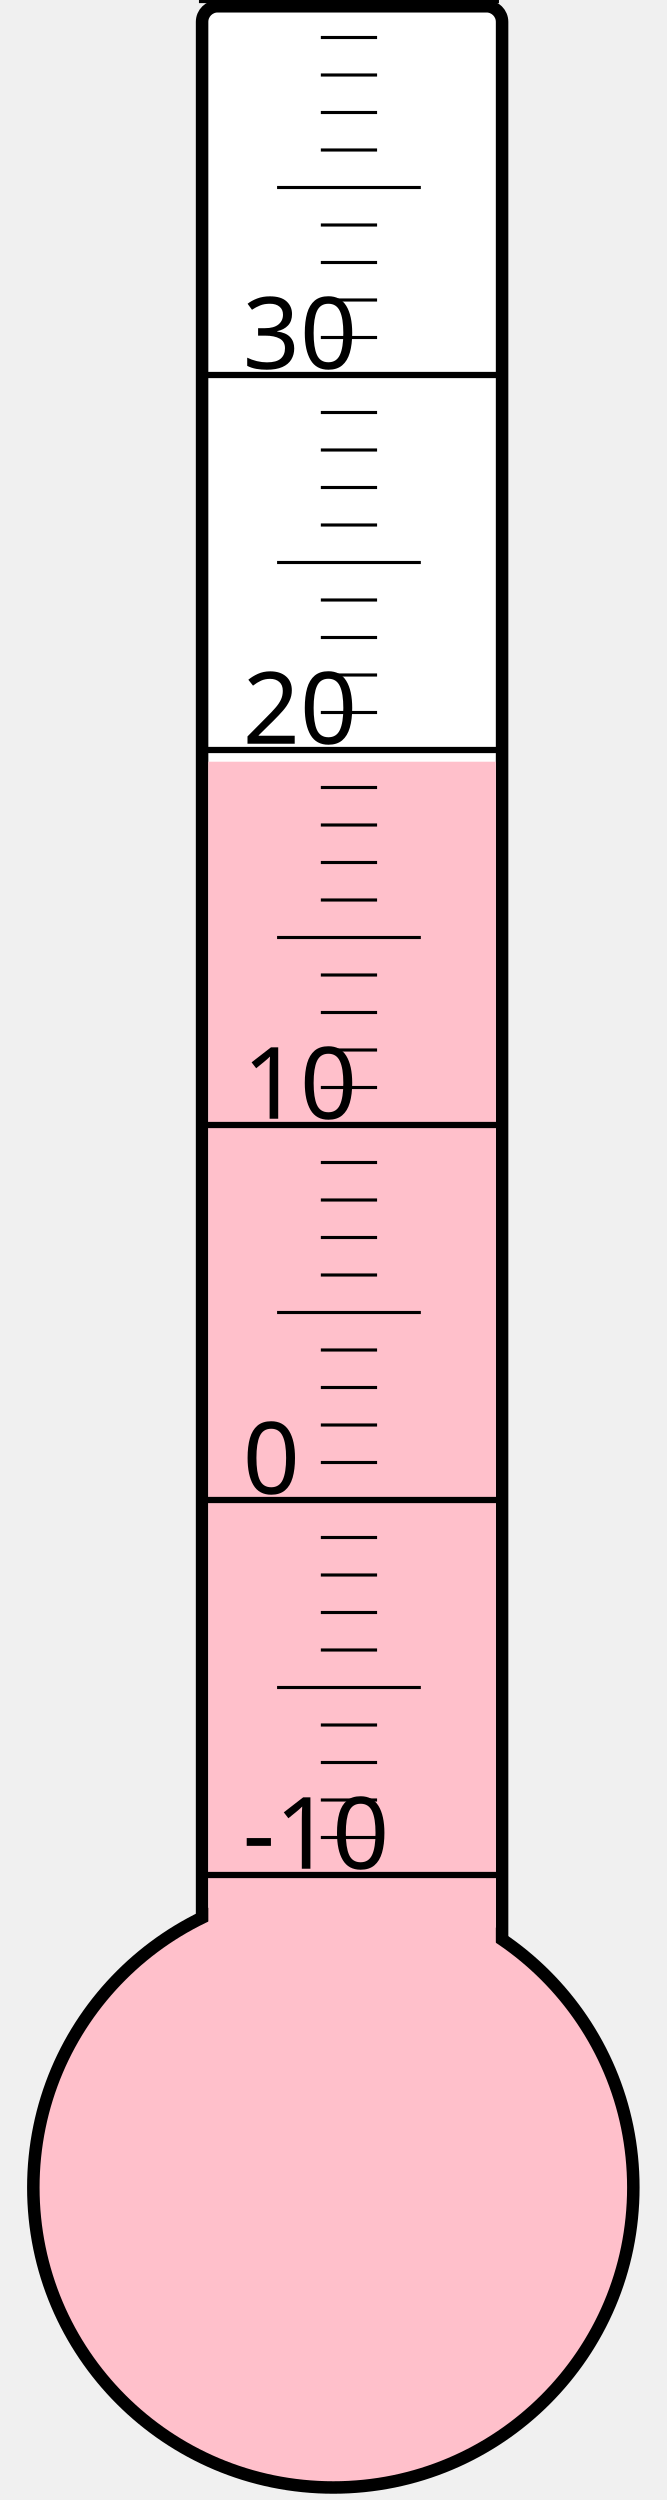
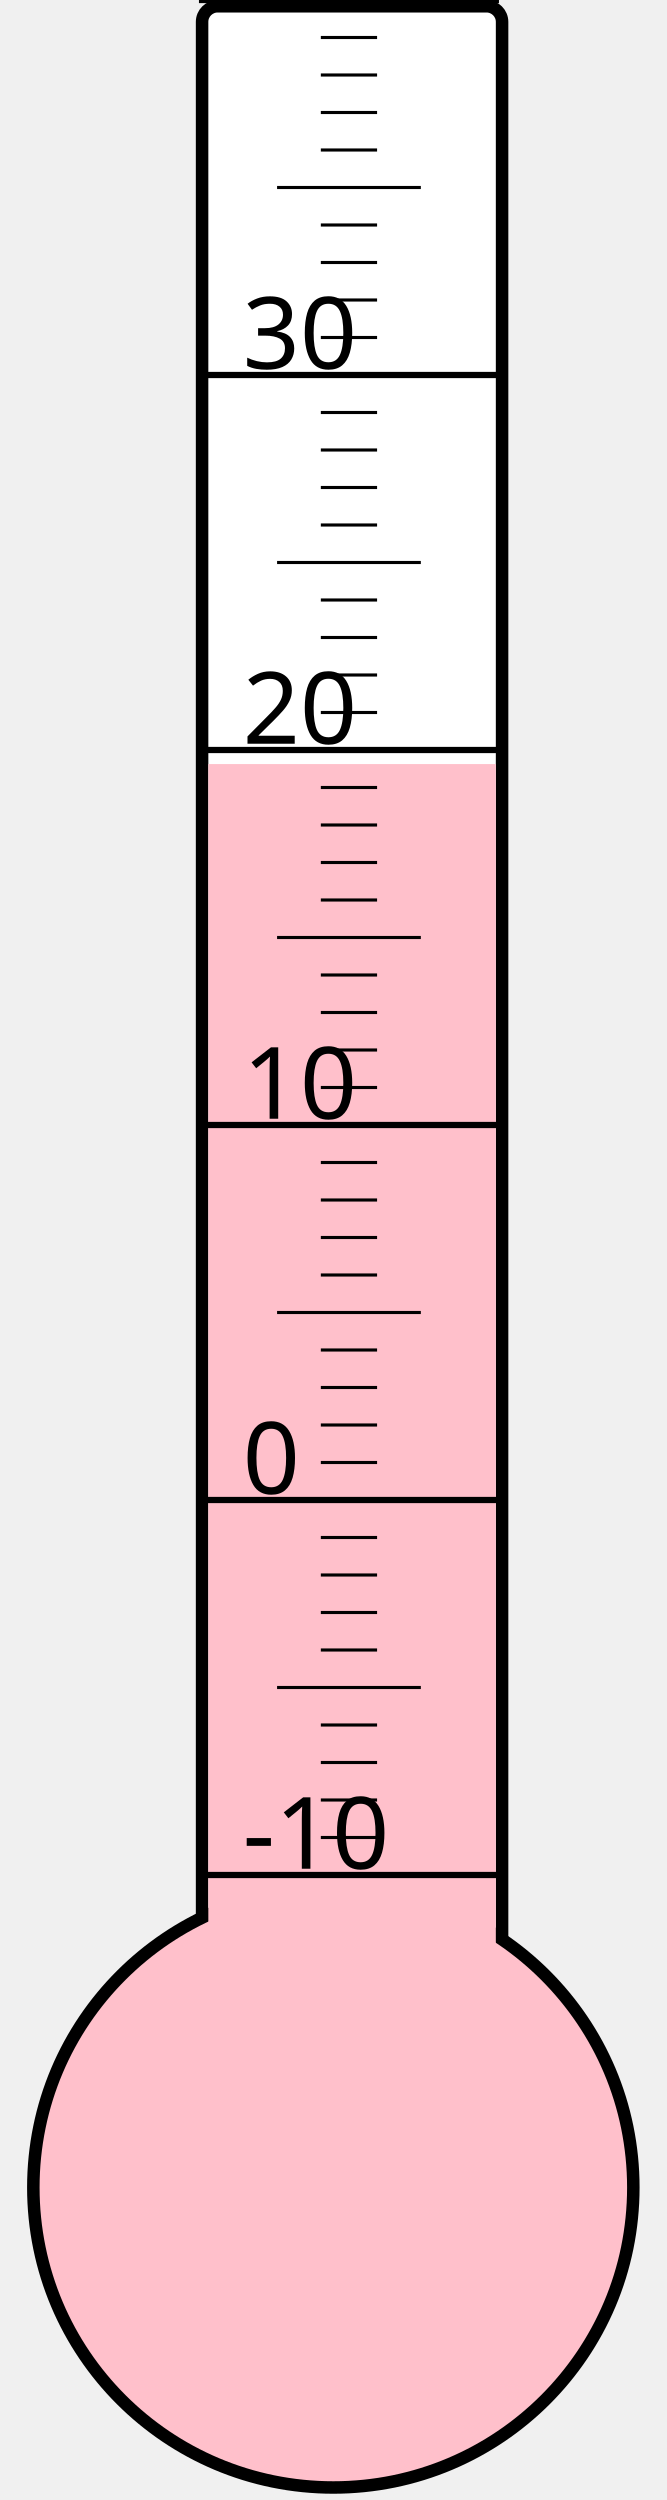
<svg xmlns="http://www.w3.org/2000/svg" width="40px" height="150px" viewBox="0 0 200 800">
  <rect width="200" height="800" x="0" y="0" style="fill: #ffffeb; fill-opacity: 0;" />
  <rect width="96" height="680" x="58" y="2" rx="5" ry="5" style="fill: white; fill-opacity: 1; stroke: black; stroke-width: 4;" />
  <circle cx="100" cy="700" r="96" style="fill: pink; stroke: black; stroke-width: 4;" />
-   <rect width="92" height="456.25" x="60" y="243.75" style="fill: pink; fill-opacity: 1; stroke-width: 0;" />
+   <rect width="92" height="455.5" x="60" y="244.5" style="fill: pink; fill-opacity: 1; stroke-width: 0;" />
  <text x="71" y="598" style="font-family: sans-serif; font-size: 24pt;">-10</text>
  <text x="71" y="478" style="font-family: sans-serif; font-size: 24pt;">0</text>
  <text x="71" y="358" style="font-family: sans-serif; font-size: 24pt;">10</text>
  <text x="71" y="238" style="font-family: sans-serif; font-size: 24pt;">20</text>
  <text x="71" y="118" style="font-family: sans-serif; font-size: 24pt;">30</text>
  <g style="stroke: black;">
    <line x1="57" y1="600" x2="153" y2="600" style="stroke-width: 2;" />
    <line x1="96" y1="588" x2="114" y2="588" style="stroke-width: 1;" />
    <line x1="96" y1="576" x2="114" y2="576" style="stroke-width: 1;" />
    <line x1="96" y1="564" x2="114" y2="564" style="stroke-width: 1;" />
    <line x1="96" y1="552" x2="114" y2="552" style="stroke-width: 1;" />
    <line x1="82" y1="540" x2="128" y2="540" style="stroke-width: 1;" />
    <line x1="96" y1="528" x2="114" y2="528" style="stroke-width: 1;" />
    <line x1="96" y1="516" x2="114" y2="516" style="stroke-width: 1;" />
    <line x1="96" y1="504" x2="114" y2="504" style="stroke-width: 1;" />
    <line x1="96" y1="492" x2="114" y2="492" style="stroke-width: 1;" />
    <line x1="57" y1="480" x2="153" y2="480" style="stroke-width: 2;" />
    <line x1="96" y1="468" x2="114" y2="468" style="stroke-width: 1;" />
    <line x1="96" y1="456" x2="114" y2="456" style="stroke-width: 1;" />
    <line x1="96" y1="444" x2="114" y2="444" style="stroke-width: 1;" />
    <line x1="96" y1="432" x2="114" y2="432" style="stroke-width: 1;" />
    <line x1="82" y1="420" x2="128" y2="420" style="stroke-width: 1;" />
    <line x1="96" y1="408" x2="114" y2="408" style="stroke-width: 1;" />
    <line x1="96" y1="396" x2="114" y2="396" style="stroke-width: 1;" />
    <line x1="96" y1="384" x2="114" y2="384" style="stroke-width: 1;" />
    <line x1="96" y1="372" x2="114" y2="372" style="stroke-width: 1;" />
    <line x1="57" y1="360" x2="153" y2="360" style="stroke-width: 2;" />
    <line x1="96" y1="348" x2="114" y2="348" style="stroke-width: 1;" />
    <line x1="96" y1="336" x2="114" y2="336" style="stroke-width: 1;" />
    <line x1="96" y1="324" x2="114" y2="324" style="stroke-width: 1;" />
    <line x1="96" y1="312" x2="114" y2="312" style="stroke-width: 1;" />
    <line x1="82" y1="300" x2="128" y2="300" style="stroke-width: 1;" />
    <line x1="96" y1="288" x2="114" y2="288" style="stroke-width: 1;" />
    <line x1="96" y1="276" x2="114" y2="276" style="stroke-width: 1;" />
    <line x1="96" y1="264" x2="114" y2="264" style="stroke-width: 1;" />
    <line x1="96" y1="252" x2="114" y2="252" style="stroke-width: 1;" />
    <line x1="57" y1="240" x2="153" y2="240" style="stroke-width: 2;" />
    <line x1="96" y1="228" x2="114" y2="228" style="stroke-width: 1;" />
    <line x1="96" y1="216" x2="114" y2="216" style="stroke-width: 1;" />
    <line x1="96" y1="204" x2="114" y2="204" style="stroke-width: 1;" />
    <line x1="96" y1="192" x2="114" y2="192" style="stroke-width: 1;" />
    <line x1="82" y1="180" x2="128" y2="180" style="stroke-width: 1;" />
    <line x1="96" y1="168" x2="114" y2="168" style="stroke-width: 1;" />
    <line x1="96" y1="156" x2="114" y2="156" style="stroke-width: 1;" />
    <line x1="96" y1="144" x2="114" y2="144" style="stroke-width: 1;" />
    <line x1="96" y1="132" x2="114" y2="132" style="stroke-width: 1;" />
    <line x1="57" y1="120" x2="153" y2="120" style="stroke-width: 2;" />
    <line x1="96" y1="108" x2="114" y2="108" style="stroke-width: 1;" />
    <line x1="96" y1="96" x2="114" y2="96" style="stroke-width: 1;" />
    <line x1="96" y1="84" x2="114" y2="84" style="stroke-width: 1;" />
    <line x1="96" y1="72" x2="114" y2="72" style="stroke-width: 1;" />
    <line x1="82" y1="60" x2="128" y2="60" style="stroke-width: 1;" />
    <line x1="96" y1="48" x2="114" y2="48" style="stroke-width: 1;" />
    <line x1="96" y1="36" x2="114" y2="36" style="stroke-width: 1;" />
    <line x1="96" y1="24" x2="114" y2="24" style="stroke-width: 1;" />
    <line x1="96" y1="12" x2="114" y2="12" style="stroke-width: 1;" />
    <line x1="57" y1="0" x2="153" y2="0" style="stroke-width: 2;" />
  </g>
</svg>
